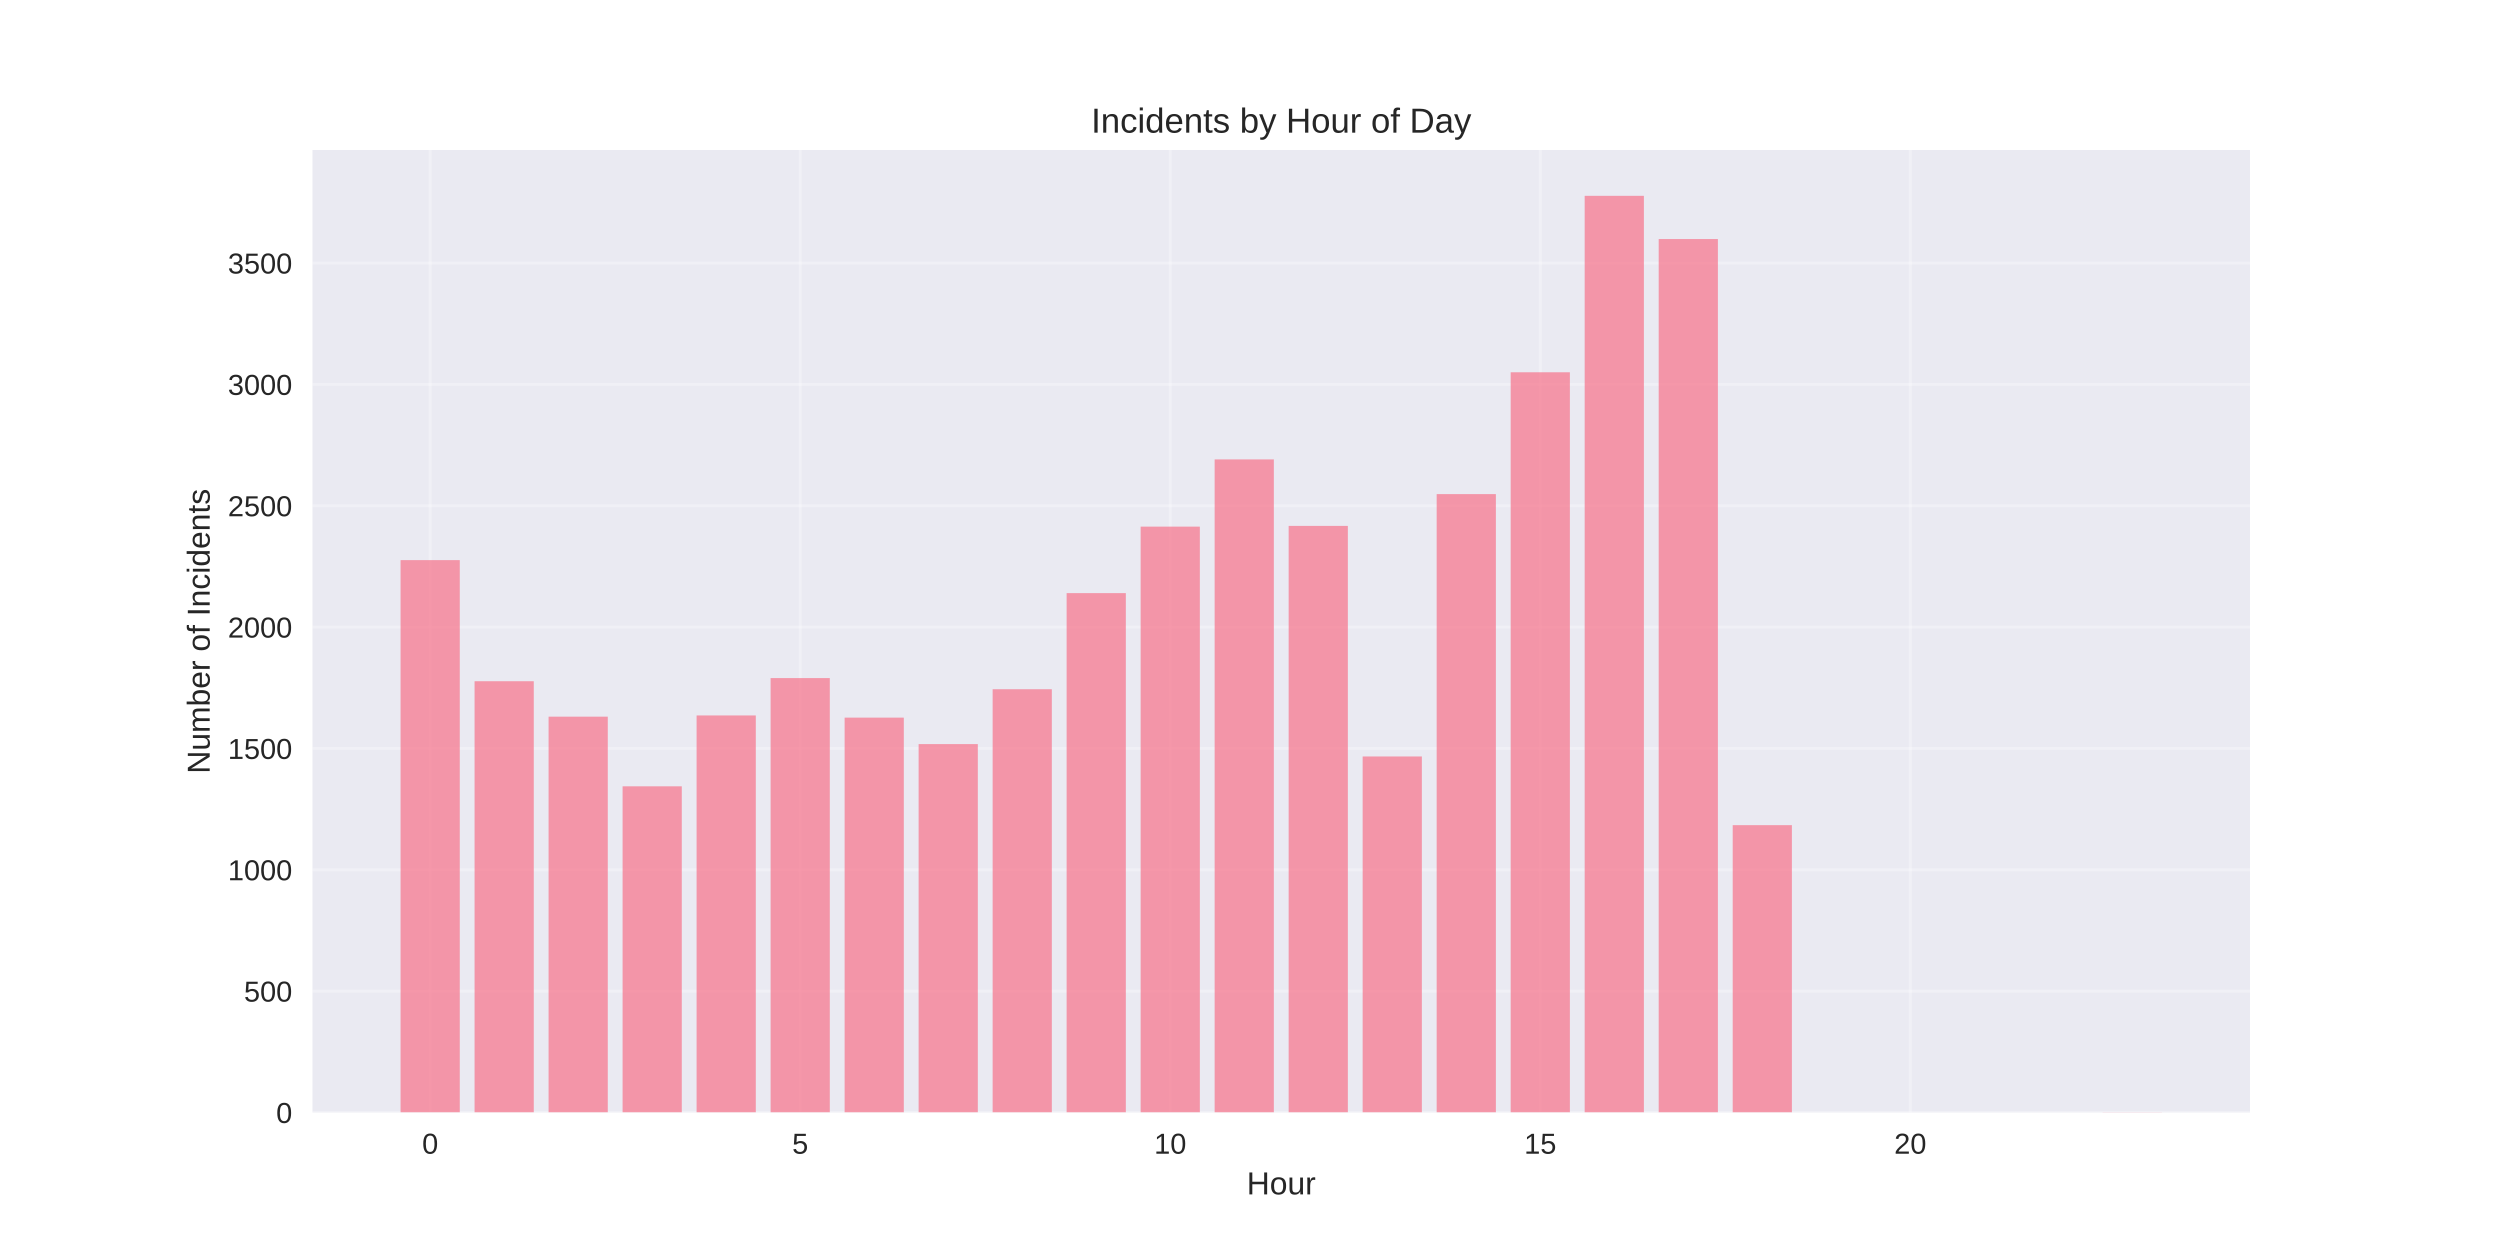
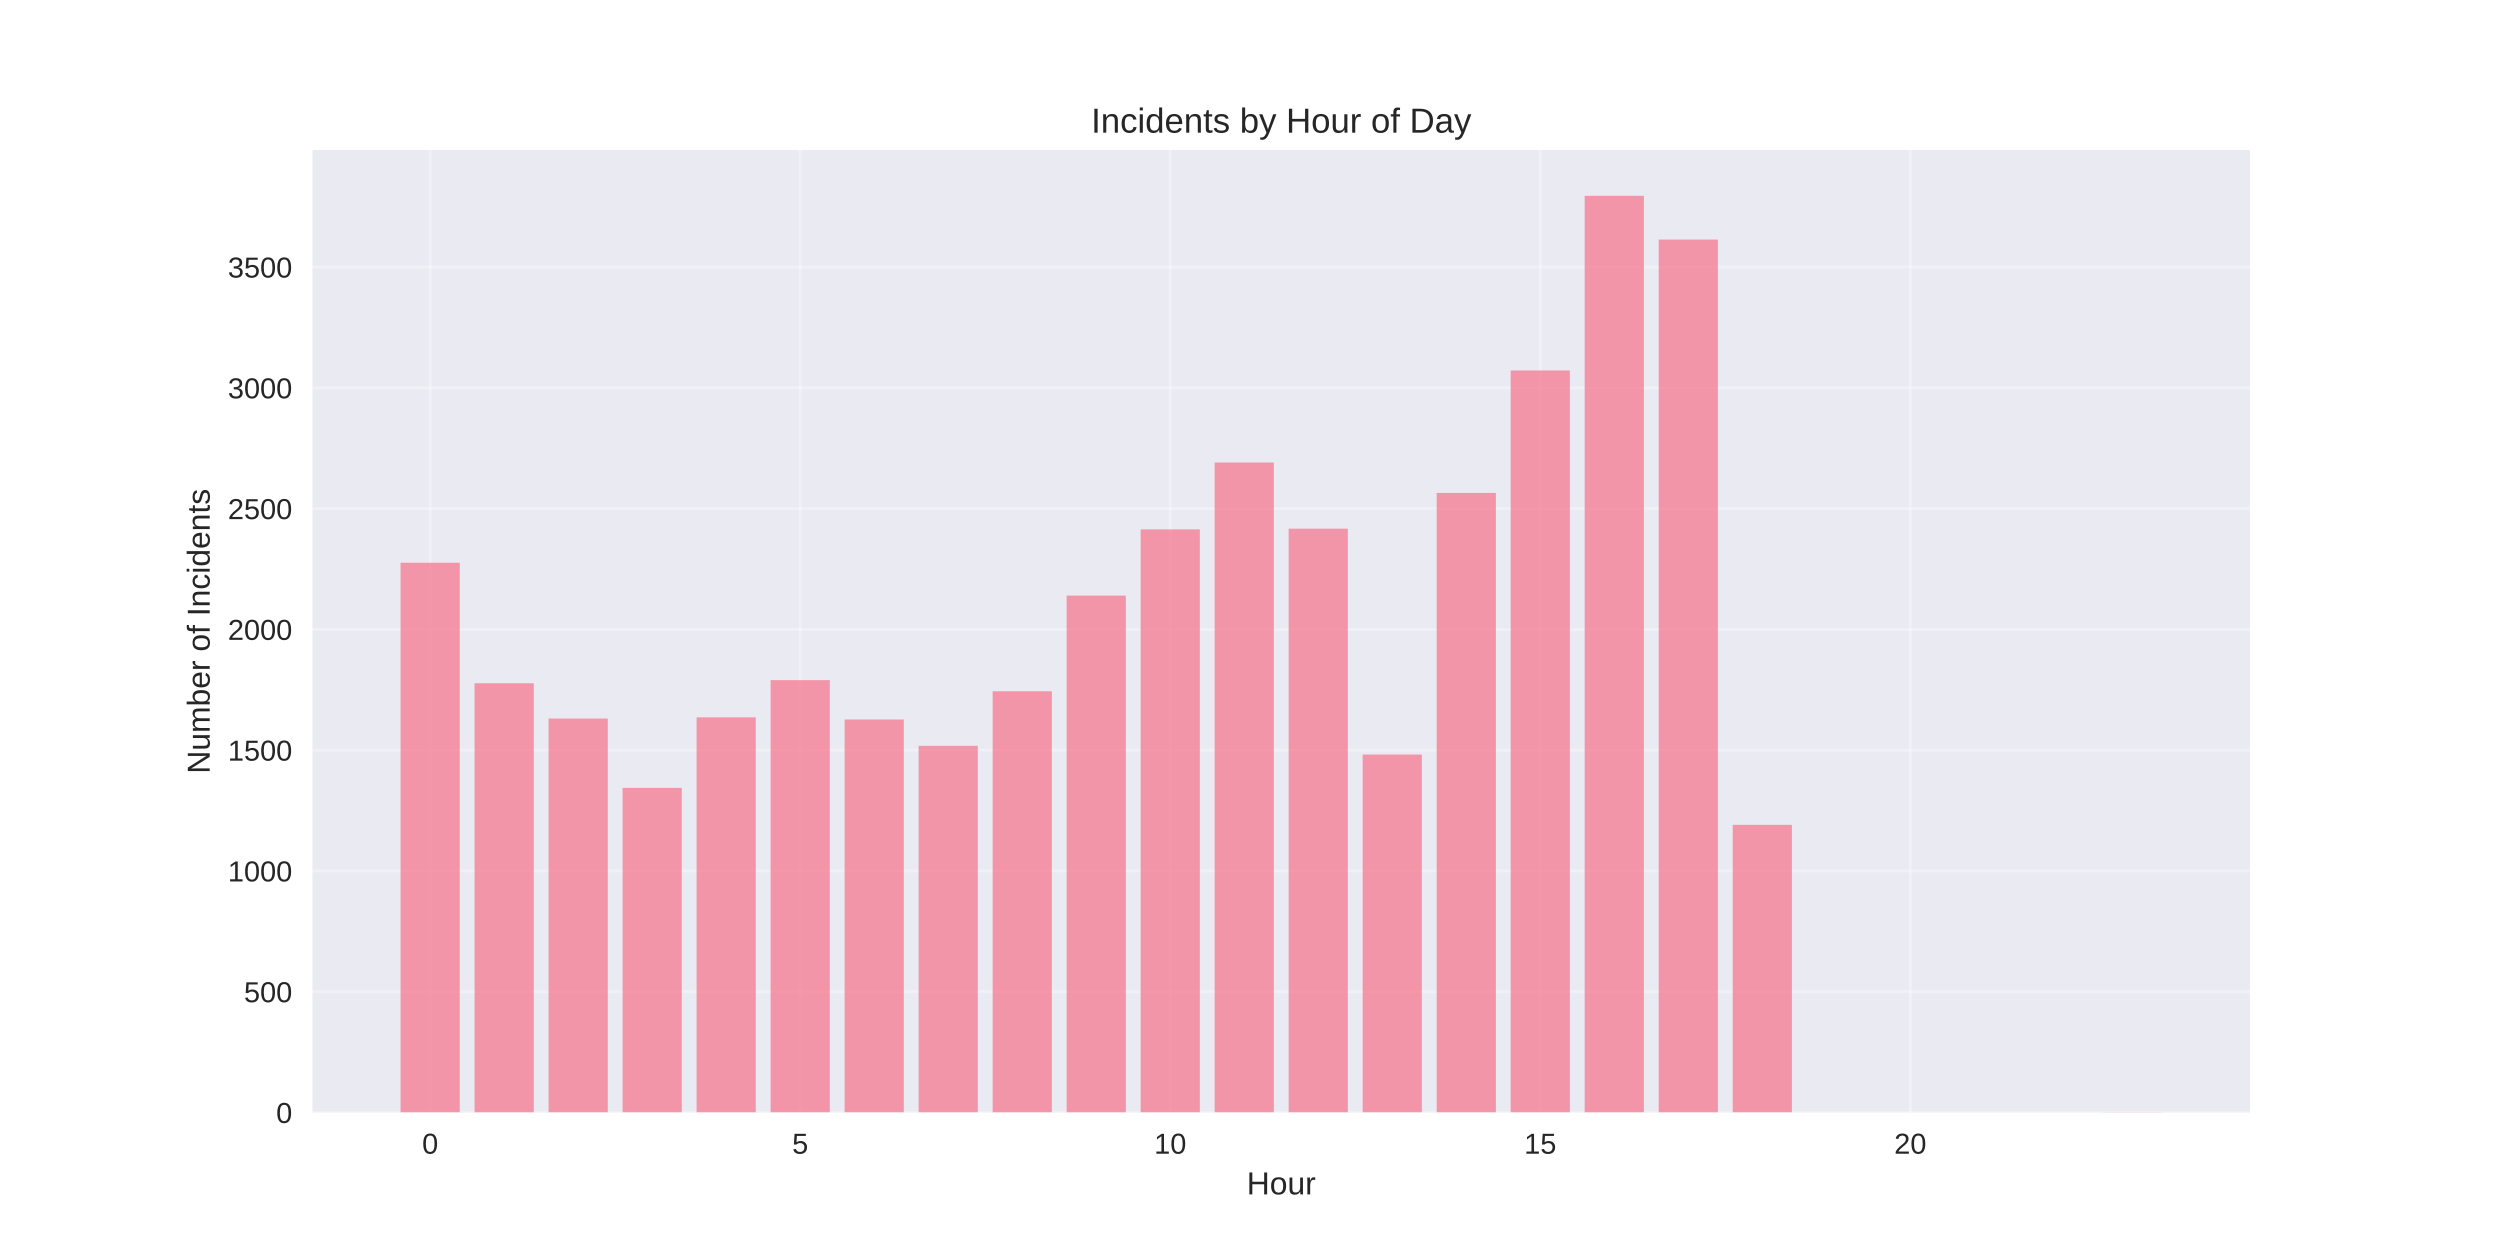
<svg xmlns="http://www.w3.org/2000/svg" width="864pt" height="432pt" viewBox="0 0 864 432" version="1.1">
  <defs>
    <style type="text/css">*{stroke-linejoin: round; stroke-linecap: butt}</style>
  </defs>
  <g id="figure_1">
    <g id="patch_1">
      <path d="M 0 432  L 864 432  L 864 0  L 0 0  z " style="fill: #ffffff" />
    </g>
    <g id="axes_1">
      <g id="patch_2">
        <path d="M 108 384.48  L 777.6 384.48  L 777.6 51.84  L 108 51.84  z " style="fill: #eaeaf2" />
      </g>
      <g id="matplotlib.axis_1">
        <g id="xtick_1">
          <g id="line2d_1">
-             <path d="M 148.667 384.48  L 148.667 51.84  " clip-path="url(#p5e01c9513f)" style="fill: none; stroke: #ffffff; stroke-opacity: 0.3; stroke-linecap: round" />
+             <path d="M 148.667 384.48  L 148.667 51.84  " clip-path="url(#p069c006cf6)" style="fill: none; stroke: #ffffff; stroke-opacity: 0.3; stroke-linecap: round" />
          </g>
          <g id="line2d_2" />
          <g id="text_1">
            <text style="fill: #262626; font: 10px 'Arial', 'Liberation Sans', 'DejaVu Sans', 'Bitstream Vera Sans', sans-serif; text-anchor: middle" x="148.667" y="398.727" transform="rotate(-0 148.6671 398.7269)">0</text>
          </g>
        </g>
        <g id="xtick_2">
          <g id="line2d_3">
-             <path d="M 276.551 384.48  L 276.551 51.84  " clip-path="url(#p5e01c9513f)" style="fill: none; stroke: #ffffff; stroke-opacity: 0.3; stroke-linecap: round" />
+             <path d="M 276.551 384.48  L 276.551 51.84  " clip-path="url(#p069c006cf6)" style="fill: none; stroke: #ffffff; stroke-opacity: 0.3; stroke-linecap: round" />
          </g>
          <g id="line2d_4" />
          <g id="text_2">
            <text style="fill: #262626; font: 10px 'Arial', 'Liberation Sans', 'DejaVu Sans', 'Bitstream Vera Sans', sans-serif; text-anchor: middle" x="276.551" y="398.727" transform="rotate(-0 276.551 398.7269)">5</text>
          </g>
        </g>
        <g id="xtick_3">
          <g id="line2d_5">
-             <path d="M 404.435 384.48  L 404.435 51.84  " clip-path="url(#p5e01c9513f)" style="fill: none; stroke: #ffffff; stroke-opacity: 0.3; stroke-linecap: round" />
+             <path d="M 404.435 384.48  L 404.435 51.84  " clip-path="url(#p069c006cf6)" style="fill: none; stroke: #ffffff; stroke-opacity: 0.3; stroke-linecap: round" />
          </g>
          <g id="line2d_6" />
          <g id="text_3">
            <text style="fill: #262626; font: 10px 'Arial', 'Liberation Sans', 'DejaVu Sans', 'Bitstream Vera Sans', sans-serif; text-anchor: middle" x="404.435" y="398.727" transform="rotate(-0 404.4348 398.7269)">10</text>
          </g>
        </g>
        <g id="xtick_4">
          <g id="line2d_7">
-             <path d="M 532.319 384.48  L 532.319 51.84  " clip-path="url(#p5e01c9513f)" style="fill: none; stroke: #ffffff; stroke-opacity: 0.3; stroke-linecap: round" />
+             <path d="M 532.319 384.48  L 532.319 51.84  " clip-path="url(#p069c006cf6)" style="fill: none; stroke: #ffffff; stroke-opacity: 0.3; stroke-linecap: round" />
          </g>
          <g id="line2d_8" />
          <g id="text_4">
            <text style="fill: #262626; font: 10px 'Arial', 'Liberation Sans', 'DejaVu Sans', 'Bitstream Vera Sans', sans-serif; text-anchor: middle" x="532.319" y="398.727" transform="rotate(-0 532.3187 398.7269)">15</text>
          </g>
        </g>
        <g id="xtick_5">
          <g id="line2d_9">
-             <path d="M 660.203 384.48  L 660.203 51.84  " clip-path="url(#p5e01c9513f)" style="fill: none; stroke: #ffffff; stroke-opacity: 0.3; stroke-linecap: round" />
+             <path d="M 660.203 384.48  L 660.203 51.84  " clip-path="url(#p069c006cf6)" style="fill: none; stroke: #ffffff; stroke-opacity: 0.3; stroke-linecap: round" />
          </g>
          <g id="line2d_10" />
          <g id="text_5">
            <text style="fill: #262626; font: 10px 'Arial', 'Liberation Sans', 'DejaVu Sans', 'Bitstream Vera Sans', sans-serif; text-anchor: middle" x="660.203" y="398.727" transform="rotate(-0 660.2026 398.7269)">20</text>
          </g>
        </g>
        <g id="text_6">
          <text style="fill: #262626; font: 11px 'Arial', 'Liberation Sans', 'DejaVu Sans', 'Bitstream Vera Sans', sans-serif; text-anchor: middle" x="442.8" y="412.773" transform="rotate(-0 442.8 412.7734)">Hour</text>
        </g>
      </g>
      <g id="matplotlib.axis_2">
        <g id="ytick_1">
          <g id="line2d_11">
-             <path d="M 108 384.48  L 777.6 384.48  " clip-path="url(#p5e01c9513f)" style="fill: none; stroke: #ffffff; stroke-opacity: 0.3; stroke-linecap: round" />
+             <path d="M 108 384.48  L 777.6 384.48  " clip-path="url(#p069c006cf6)" style="fill: none; stroke: #ffffff; stroke-opacity: 0.3; stroke-linecap: round" />
          </g>
          <g id="line2d_12" />
          <g id="text_7">
            <text style="fill: #262626; font: 10px 'Arial', 'Liberation Sans', 'DejaVu Sans', 'Bitstream Vera Sans', sans-serif; text-anchor: end" x="101" y="388.103" transform="rotate(-0 101 388.1034)">0</text>
          </g>
        </g>
        <g id="ytick_2">
          <g id="line2d_13">
-             <path d="M 108 342.542  L 777.6 342.542  " clip-path="url(#p5e01c9513f)" style="fill: none; stroke: #ffffff; stroke-opacity: 0.3; stroke-linecap: round" />
+             <path d="M 108 342.741  L 777.6 342.741  " clip-path="url(#p069c006cf6)" style="fill: none; stroke: #ffffff; stroke-opacity: 0.3; stroke-linecap: round" />
          </g>
          <g id="line2d_14" />
          <g id="text_8">
-             <text style="fill: #262626; font: 10px 'Arial', 'Liberation Sans', 'DejaVu Sans', 'Bitstream Vera Sans', sans-serif; text-anchor: end" x="101" y="346.165" transform="rotate(-0 101 346.1654)">500</text>
+             <text style="fill: #262626; font: 10px 'Arial', 'Liberation Sans', 'DejaVu Sans', 'Bitstream Vera Sans', sans-serif; text-anchor: end" x="101" y="346.364" transform="rotate(-0 101 346.3643)">500</text>
          </g>
        </g>
        <g id="ytick_3">
          <g id="line2d_15">
-             <path d="M 108 300.604  L 777.6 300.604  " clip-path="url(#p5e01c9513f)" style="fill: none; stroke: #ffffff; stroke-opacity: 0.3; stroke-linecap: round" />
+             <path d="M 108 301.002  L 777.6 301.002  " clip-path="url(#p069c006cf6)" style="fill: none; stroke: #ffffff; stroke-opacity: 0.3; stroke-linecap: round" />
          </g>
          <g id="line2d_16" />
          <g id="text_9">
-             <text style="fill: #262626; font: 10px 'Arial', 'Liberation Sans', 'DejaVu Sans', 'Bitstream Vera Sans', sans-serif; text-anchor: end" x="101" y="304.227" transform="rotate(-0 101 304.2273)">1000</text>
+             <text style="fill: #262626; font: 10px 'Arial', 'Liberation Sans', 'DejaVu Sans', 'Bitstream Vera Sans', sans-serif; text-anchor: end" x="101" y="304.625" transform="rotate(-0 101 304.6252)">1000</text>
          </g>
        </g>
        <g id="ytick_4">
          <g id="line2d_17">
-             <path d="M 108 258.666  L 777.6 258.666  " clip-path="url(#p5e01c9513f)" style="fill: none; stroke: #ffffff; stroke-opacity: 0.3; stroke-linecap: round" />
+             <path d="M 108 259.263  L 777.6 259.263  " clip-path="url(#p069c006cf6)" style="fill: none; stroke: #ffffff; stroke-opacity: 0.3; stroke-linecap: round" />
          </g>
          <g id="line2d_18" />
          <g id="text_10">
-             <text style="fill: #262626; font: 10px 'Arial', 'Liberation Sans', 'DejaVu Sans', 'Bitstream Vera Sans', sans-serif; text-anchor: end" x="101" y="262.289" transform="rotate(-0 101 262.2893)">1500</text>
+             <text style="fill: #262626; font: 10px 'Arial', 'Liberation Sans', 'DejaVu Sans', 'Bitstream Vera Sans', sans-serif; text-anchor: end" x="101" y="262.886" transform="rotate(-0 101 262.886)">1500</text>
          </g>
        </g>
        <g id="ytick_5">
          <g id="line2d_19">
-             <path d="M 108 216.728  L 777.6 216.728  " clip-path="url(#p5e01c9513f)" style="fill: none; stroke: #ffffff; stroke-opacity: 0.3; stroke-linecap: round" />
+             <path d="M 108 217.523  L 777.6 217.523  " clip-path="url(#p069c006cf6)" style="fill: none; stroke: #ffffff; stroke-opacity: 0.3; stroke-linecap: round" />
          </g>
          <g id="line2d_20" />
          <g id="text_11">
-             <text style="fill: #262626; font: 10px 'Arial', 'Liberation Sans', 'DejaVu Sans', 'Bitstream Vera Sans', sans-serif; text-anchor: end" x="101" y="220.351" transform="rotate(-0 101 220.3513)">2000</text>
+             <text style="fill: #262626; font: 10px 'Arial', 'Liberation Sans', 'DejaVu Sans', 'Bitstream Vera Sans', sans-serif; text-anchor: end" x="101" y="221.147" transform="rotate(-0 101 221.1469)">2000</text>
          </g>
        </g>
        <g id="ytick_6">
          <g id="line2d_21">
-             <path d="M 108 174.79  L 777.6 174.79  " clip-path="url(#p5e01c9513f)" style="fill: none; stroke: #ffffff; stroke-opacity: 0.3; stroke-linecap: round" />
+             <path d="M 108 175.784  L 777.6 175.784  " clip-path="url(#p069c006cf6)" style="fill: none; stroke: #ffffff; stroke-opacity: 0.3; stroke-linecap: round" />
          </g>
          <g id="line2d_22" />
          <g id="text_12">
-             <text style="fill: #262626; font: 10px 'Arial', 'Liberation Sans', 'DejaVu Sans', 'Bitstream Vera Sans', sans-serif; text-anchor: end" x="101" y="178.413" transform="rotate(-0 101 178.4132)">2500</text>
+             <text style="fill: #262626; font: 10px 'Arial', 'Liberation Sans', 'DejaVu Sans', 'Bitstream Vera Sans', sans-serif; text-anchor: end" x="101" y="179.408" transform="rotate(-0 101 179.4078)">2500</text>
          </g>
        </g>
        <g id="ytick_7">
          <g id="line2d_23">
-             <path d="M 108 132.852  L 777.6 132.852  " clip-path="url(#p5e01c9513f)" style="fill: none; stroke: #ffffff; stroke-opacity: 0.3; stroke-linecap: round" />
+             <path d="M 108 134.045  L 777.6 134.045  " clip-path="url(#p069c006cf6)" style="fill: none; stroke: #ffffff; stroke-opacity: 0.3; stroke-linecap: round" />
          </g>
          <g id="line2d_24" />
          <g id="text_13">
-             <text style="fill: #262626; font: 10px 'Arial', 'Liberation Sans', 'DejaVu Sans', 'Bitstream Vera Sans', sans-serif; text-anchor: end" x="101" y="136.475" transform="rotate(-0 101 136.4752)">3000</text>
+             <text style="fill: #262626; font: 10px 'Arial', 'Liberation Sans', 'DejaVu Sans', 'Bitstream Vera Sans', sans-serif; text-anchor: end" x="101" y="137.669" transform="rotate(-0 101 137.6687)">3000</text>
          </g>
        </g>
        <g id="ytick_8">
          <g id="line2d_25">
-             <path d="M 108 90.914  L 777.6 90.914  " clip-path="url(#p5e01c9513f)" style="fill: none; stroke: #ffffff; stroke-opacity: 0.3; stroke-linecap: round" />
+             <path d="M 108 92.306  L 777.6 92.306  " clip-path="url(#p069c006cf6)" style="fill: none; stroke: #ffffff; stroke-opacity: 0.3; stroke-linecap: round" />
          </g>
          <g id="line2d_26" />
          <g id="text_14">
-             <text style="fill: #262626; font: 10px 'Arial', 'Liberation Sans', 'DejaVu Sans', 'Bitstream Vera Sans', sans-serif; text-anchor: end" x="101" y="94.537" transform="rotate(-0 101 94.53712)">3500</text>
+             <text style="fill: #262626; font: 10px 'Arial', 'Liberation Sans', 'DejaVu Sans', 'Bitstream Vera Sans', sans-serif; text-anchor: end" x="101" y="95.93" transform="rotate(-0 101 95.92952)">3500</text>
          </g>
        </g>
        <g id="text_15">
          <text style="fill: #262626; font: 11px 'Arial', 'Liberation Sans', 'DejaVu Sans', 'Bitstream Vera Sans', sans-serif; text-anchor: middle" x="72.474" y="218.16" transform="rotate(-90 72.47375 218.16)">Number of Incidents</text>
        </g>
      </g>
      <g id="patch_3">
-         <path d="M 138.436 384.48  L 158.898 384.48  L 158.898 193.578  L 138.436 193.578  z " clip-path="url(#p5e01c9513f)" style="fill: #f77189; opacity: 0.7" />
+         <path d="M 138.436 384.48  L 158.898 384.48  L 158.898 194.483  L 138.436 194.483  z " clip-path="url(#p069c006cf6)" style="fill: #f77189; opacity: 0.7" />
      </g>
      <g id="patch_4">
-         <path d="M 164.013 384.48  L 184.475 384.48  L 184.475 235.432  L 164.013 235.432  z " clip-path="url(#p5e01c9513f)" style="fill: #f77189; opacity: 0.7" />
+         <path d="M 164.013 384.48  L 184.475 384.48  L 184.475 236.139  L 164.013 236.139  z " clip-path="url(#p069c006cf6)" style="fill: #f77189; opacity: 0.7" />
      </g>
      <g id="patch_5">
-         <path d="M 189.59 384.48  L 210.051 384.48  L 210.051 247.678  L 189.59 247.678  z " clip-path="url(#p5e01c9513f)" style="fill: #f77189; opacity: 0.7" />
+         <path d="M 189.59 384.48  L 210.051 384.48  L 210.051 248.327  L 189.59 248.327  z " clip-path="url(#p069c006cf6)" style="fill: #f77189; opacity: 0.7" />
      </g>
      <g id="patch_6">
-         <path d="M 215.167 384.48  L 235.628 384.48  L 235.628 271.751  L 215.167 271.751  z " clip-path="url(#p5e01c9513f)" style="fill: #f77189; opacity: 0.7" />
+         <path d="M 215.167 384.48  L 235.628 384.48  L 235.628 272.285  L 215.167 272.285  z " clip-path="url(#p069c006cf6)" style="fill: #f77189; opacity: 0.7" />
      </g>
      <g id="patch_7">
-         <path d="M 240.743 384.48  L 261.205 384.48  L 261.205 247.259  L 240.743 247.259  z " clip-path="url(#p5e01c9513f)" style="fill: #f77189; opacity: 0.7" />
+         <path d="M 240.743 384.48  L 261.205 384.48  L 261.205 247.91  L 240.743 247.91  z " clip-path="url(#p069c006cf6)" style="fill: #f77189; opacity: 0.7" />
      </g>
      <g id="patch_8">
-         <path d="M 266.32 384.48  L 286.782 384.48  L 286.782 234.342  L 266.32 234.342  z " clip-path="url(#p5e01c9513f)" style="fill: #f77189; opacity: 0.7" />
+         <path d="M 266.32 384.48  L 286.782 384.48  L 286.782 235.054  L 266.32 235.054  z " clip-path="url(#p069c006cf6)" style="fill: #f77189; opacity: 0.7" />
      </g>
      <g id="patch_9">
-         <path d="M 291.897 384.48  L 312.358 384.48  L 312.358 248.014  L 291.897 248.014  z " clip-path="url(#p5e01c9513f)" style="fill: #f77189; opacity: 0.7" />
+         <path d="M 291.897 384.48  L 312.358 384.48  L 312.358 248.661  L 291.897 248.661  z " clip-path="url(#p069c006cf6)" style="fill: #f77189; opacity: 0.7" />
      </g>
      <g id="patch_10">
-         <path d="M 317.474 384.48  L 337.935 384.48  L 337.935 257.156  L 317.474 257.156  z " clip-path="url(#p5e01c9513f)" style="fill: #f77189; opacity: 0.7" />
+         <path d="M 317.474 384.48  L 337.935 384.48  L 337.935 257.76  L 317.474 257.76  z " clip-path="url(#p069c006cf6)" style="fill: #f77189; opacity: 0.7" />
      </g>
      <g id="patch_11">
-         <path d="M 343.051 384.48  L 363.512 384.48  L 363.512 238.2  L 343.051 238.2  z " clip-path="url(#p5e01c9513f)" style="fill: #f77189; opacity: 0.7" />
+         <path d="M 343.051 384.48  L 363.512 384.48  L 363.512 238.894  L 343.051 238.894  z " clip-path="url(#p069c006cf6)" style="fill: #f77189; opacity: 0.7" />
      </g>
      <g id="patch_12">
-         <path d="M 368.627 384.48  L 389.089 384.48  L 389.089 204.985  L 368.627 204.985  z " clip-path="url(#p5e01c9513f)" style="fill: #f77189; opacity: 0.7" />
+         <path d="M 368.627 384.48  L 389.089 384.48  L 389.089 205.837  L 368.627 205.837  z " clip-path="url(#p069c006cf6)" style="fill: #f77189; opacity: 0.7" />
      </g>
      <g id="patch_13">
-         <path d="M 394.204 384.48  L 414.666 384.48  L 414.666 182.003  L 394.204 182.003  z " clip-path="url(#p5e01c9513f)" style="fill: #f77189; opacity: 0.7" />
+         <path d="M 394.204 384.48  L 414.666 384.48  L 414.666 182.963  L 394.204 182.963  z " clip-path="url(#p069c006cf6)" style="fill: #f77189; opacity: 0.7" />
      </g>
      <g id="patch_14">
-         <path d="M 419.781 384.48  L 440.242 384.48  L 440.242 158.769  L 419.781 158.769  z " clip-path="url(#p5e01c9513f)" style="fill: #f77189; opacity: 0.7" />
+         <path d="M 419.781 384.48  L 440.242 384.48  L 440.242 159.84  L 419.781 159.84  z " clip-path="url(#p069c006cf6)" style="fill: #f77189; opacity: 0.7" />
      </g>
      <g id="patch_15">
-         <path d="M 445.358 384.48  L 465.819 384.48  L 465.819 181.751  L 445.358 181.751  z " clip-path="url(#p5e01c9513f)" style="fill: #f77189; opacity: 0.7" />
+         <path d="M 445.358 384.48  L 465.819 384.48  L 465.819 182.713  L 445.358 182.713  z " clip-path="url(#p069c006cf6)" style="fill: #f77189; opacity: 0.7" />
      </g>
      <g id="patch_16">
-         <path d="M 470.934 384.48  L 491.396 384.48  L 491.396 261.434  L 470.934 261.434  z " clip-path="url(#p5e01c9513f)" style="fill: #f77189; opacity: 0.7" />
+         <path d="M 470.934 384.48  L 491.396 384.48  L 491.396 260.765  L 470.934 260.765  z " clip-path="url(#p069c006cf6)" style="fill: #f77189; opacity: 0.7" />
      </g>
      <g id="patch_17">
-         <path d="M 496.511 384.48  L 516.973 384.48  L 516.973 170.764  L 496.511 170.764  z " clip-path="url(#p5e01c9513f)" style="fill: #f77189; opacity: 0.7" />
+         <path d="M 496.511 384.48  L 516.973 384.48  L 516.973 170.358  L 496.511 170.358  z " clip-path="url(#p069c006cf6)" style="fill: #f77189; opacity: 0.7" />
      </g>
      <g id="patch_18">
-         <path d="M 522.088 384.48  L 542.549 384.48  L 542.549 128.658  L 522.088 128.658  z " clip-path="url(#p5e01c9513f)" style="fill: #f77189; opacity: 0.7" />
+         <path d="M 522.088 384.48  L 542.549 384.48  L 542.549 128.035  L 522.088 128.035  z " clip-path="url(#p069c006cf6)" style="fill: #f77189; opacity: 0.7" />
      </g>
      <g id="patch_19">
-         <path d="M 547.665 384.48  L 568.126 384.48  L 568.126 67.68  L 547.665 67.68  z " clip-path="url(#p5e01c9513f)" style="fill: #f77189; opacity: 0.7" />
+         <path d="M 547.665 384.48  L 568.126 384.48  L 568.126 67.68  L 547.665 67.68  z " clip-path="url(#p069c006cf6)" style="fill: #f77189; opacity: 0.7" />
      </g>
      <g id="patch_20">
-         <path d="M 573.242 384.48  L 593.703 384.48  L 593.703 82.61  L 573.242 82.61  z " clip-path="url(#p5e01c9513f)" style="fill: #f77189; opacity: 0.7" />
+         <path d="M 573.242 384.48  L 593.703 384.48  L 593.703 82.79  L 573.242 82.79  z " clip-path="url(#p069c006cf6)" style="fill: #f77189; opacity: 0.7" />
      </g>
      <g id="patch_21">
-         <path d="M 598.818 384.48  L 619.28 384.48  L 619.28 285.171  L 598.818 285.171  z " clip-path="url(#p5e01c9513f)" style="fill: #f77189; opacity: 0.7" />
+         <path d="M 598.818 384.48  L 619.28 384.48  L 619.28 285.057  L 598.818 285.057  z " clip-path="url(#p069c006cf6)" style="fill: #f77189; opacity: 0.7" />
      </g>
      <g id="patch_22">
-         <path d="M 726.702 384.48  L 747.164 384.48  L 747.164 384.396  L 726.702 384.396  z " clip-path="url(#p5e01c9513f)" style="fill: #f77189; opacity: 0.7" />
+         <path d="M 726.702 384.48  L 747.164 384.48  L 747.164 384.397  L 726.702 384.397  z " clip-path="url(#p069c006cf6)" style="fill: #f77189; opacity: 0.7" />
      </g>
      <g id="patch_23">
        <path d="M 108 384.48  L 108 51.84  " style="fill: none" />
      </g>
      <g id="patch_24">
        <path d="M 777.6 384.48  L 777.6 51.84  " style="fill: none" />
      </g>
      <g id="patch_25">
        <path d="M 108 384.48  L 777.6 384.48  " style="fill: none" />
      </g>
      <g id="patch_26">
        <path d="M 108 51.84  L 777.6 51.84  " style="fill: none" />
      </g>
      <g id="text_16">
        <text style="fill: #262626; font: 12px 'Arial', 'Liberation Sans', 'DejaVu Sans', 'Bitstream Vera Sans', sans-serif; text-anchor: middle" x="442.8" y="45.84" transform="rotate(-0 442.8 45.84)">Incidents by Hour of Day</text>
      </g>
    </g>
  </g>
  <defs>
-     <clipPath id="p5e01c9513f">
+     <clipPath id="p069c006cf6">
      <rect x="108" y="51.84" width="669.6" height="332.64" />
    </clipPath>
  </defs>
</svg>
